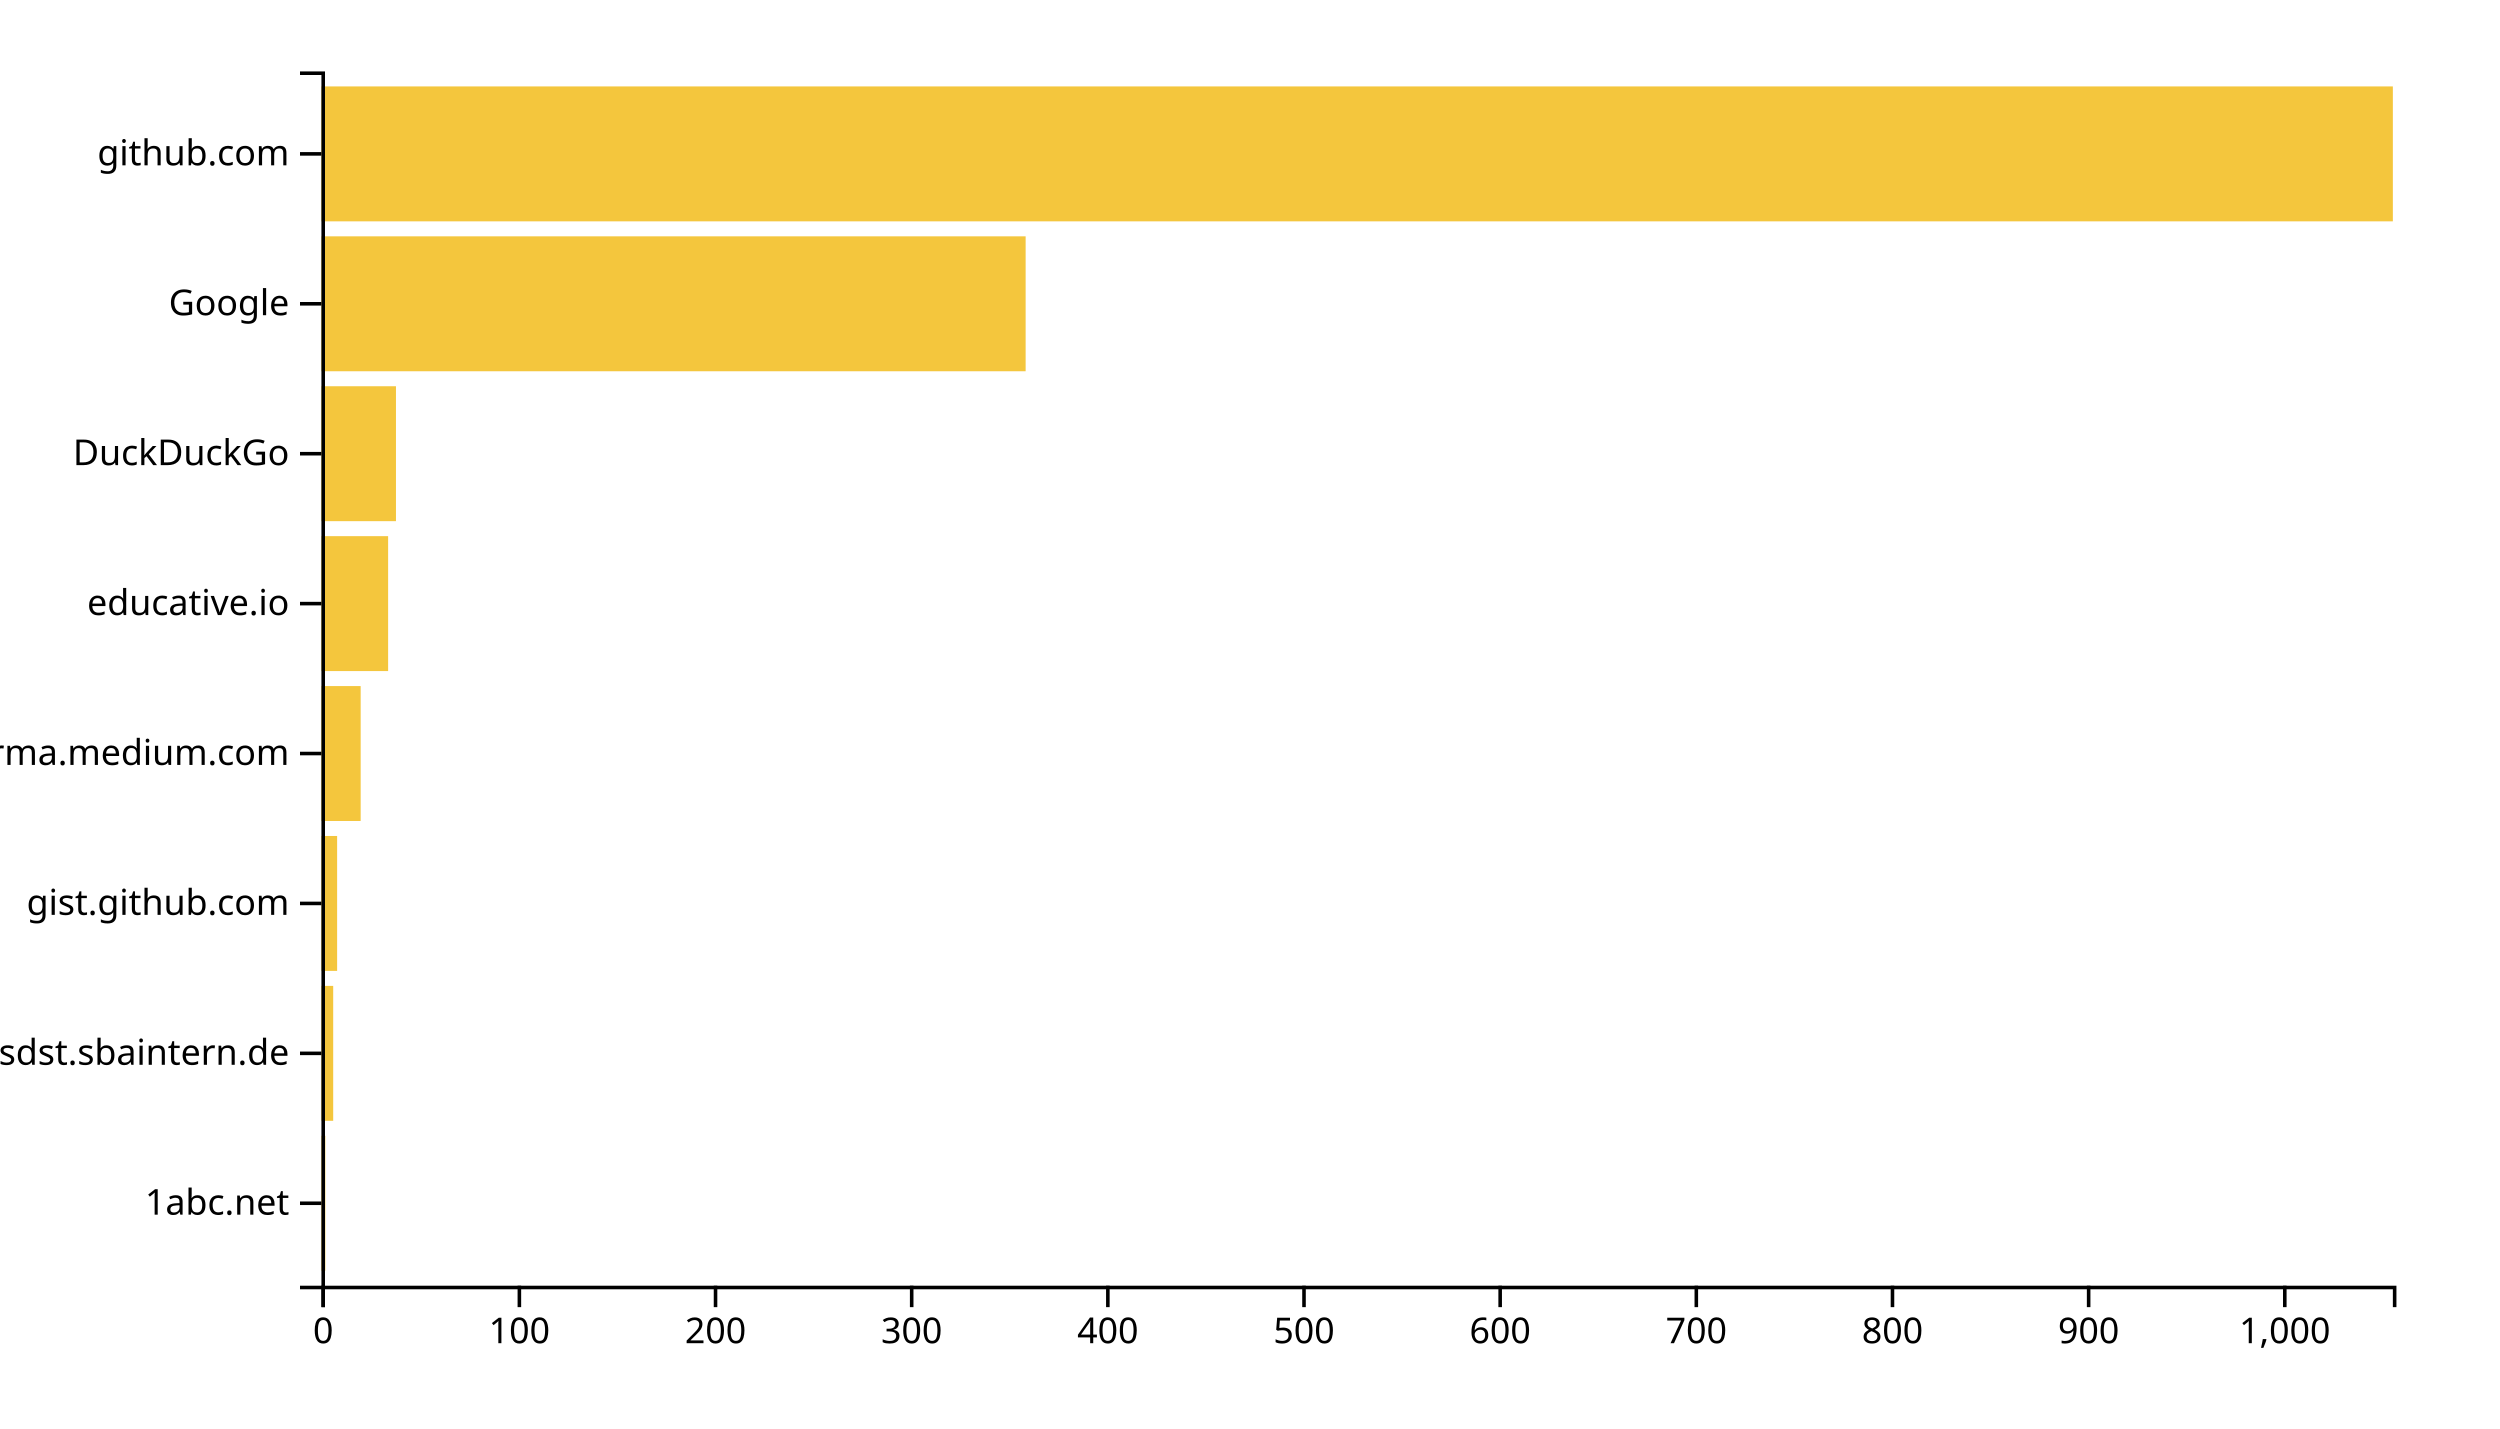
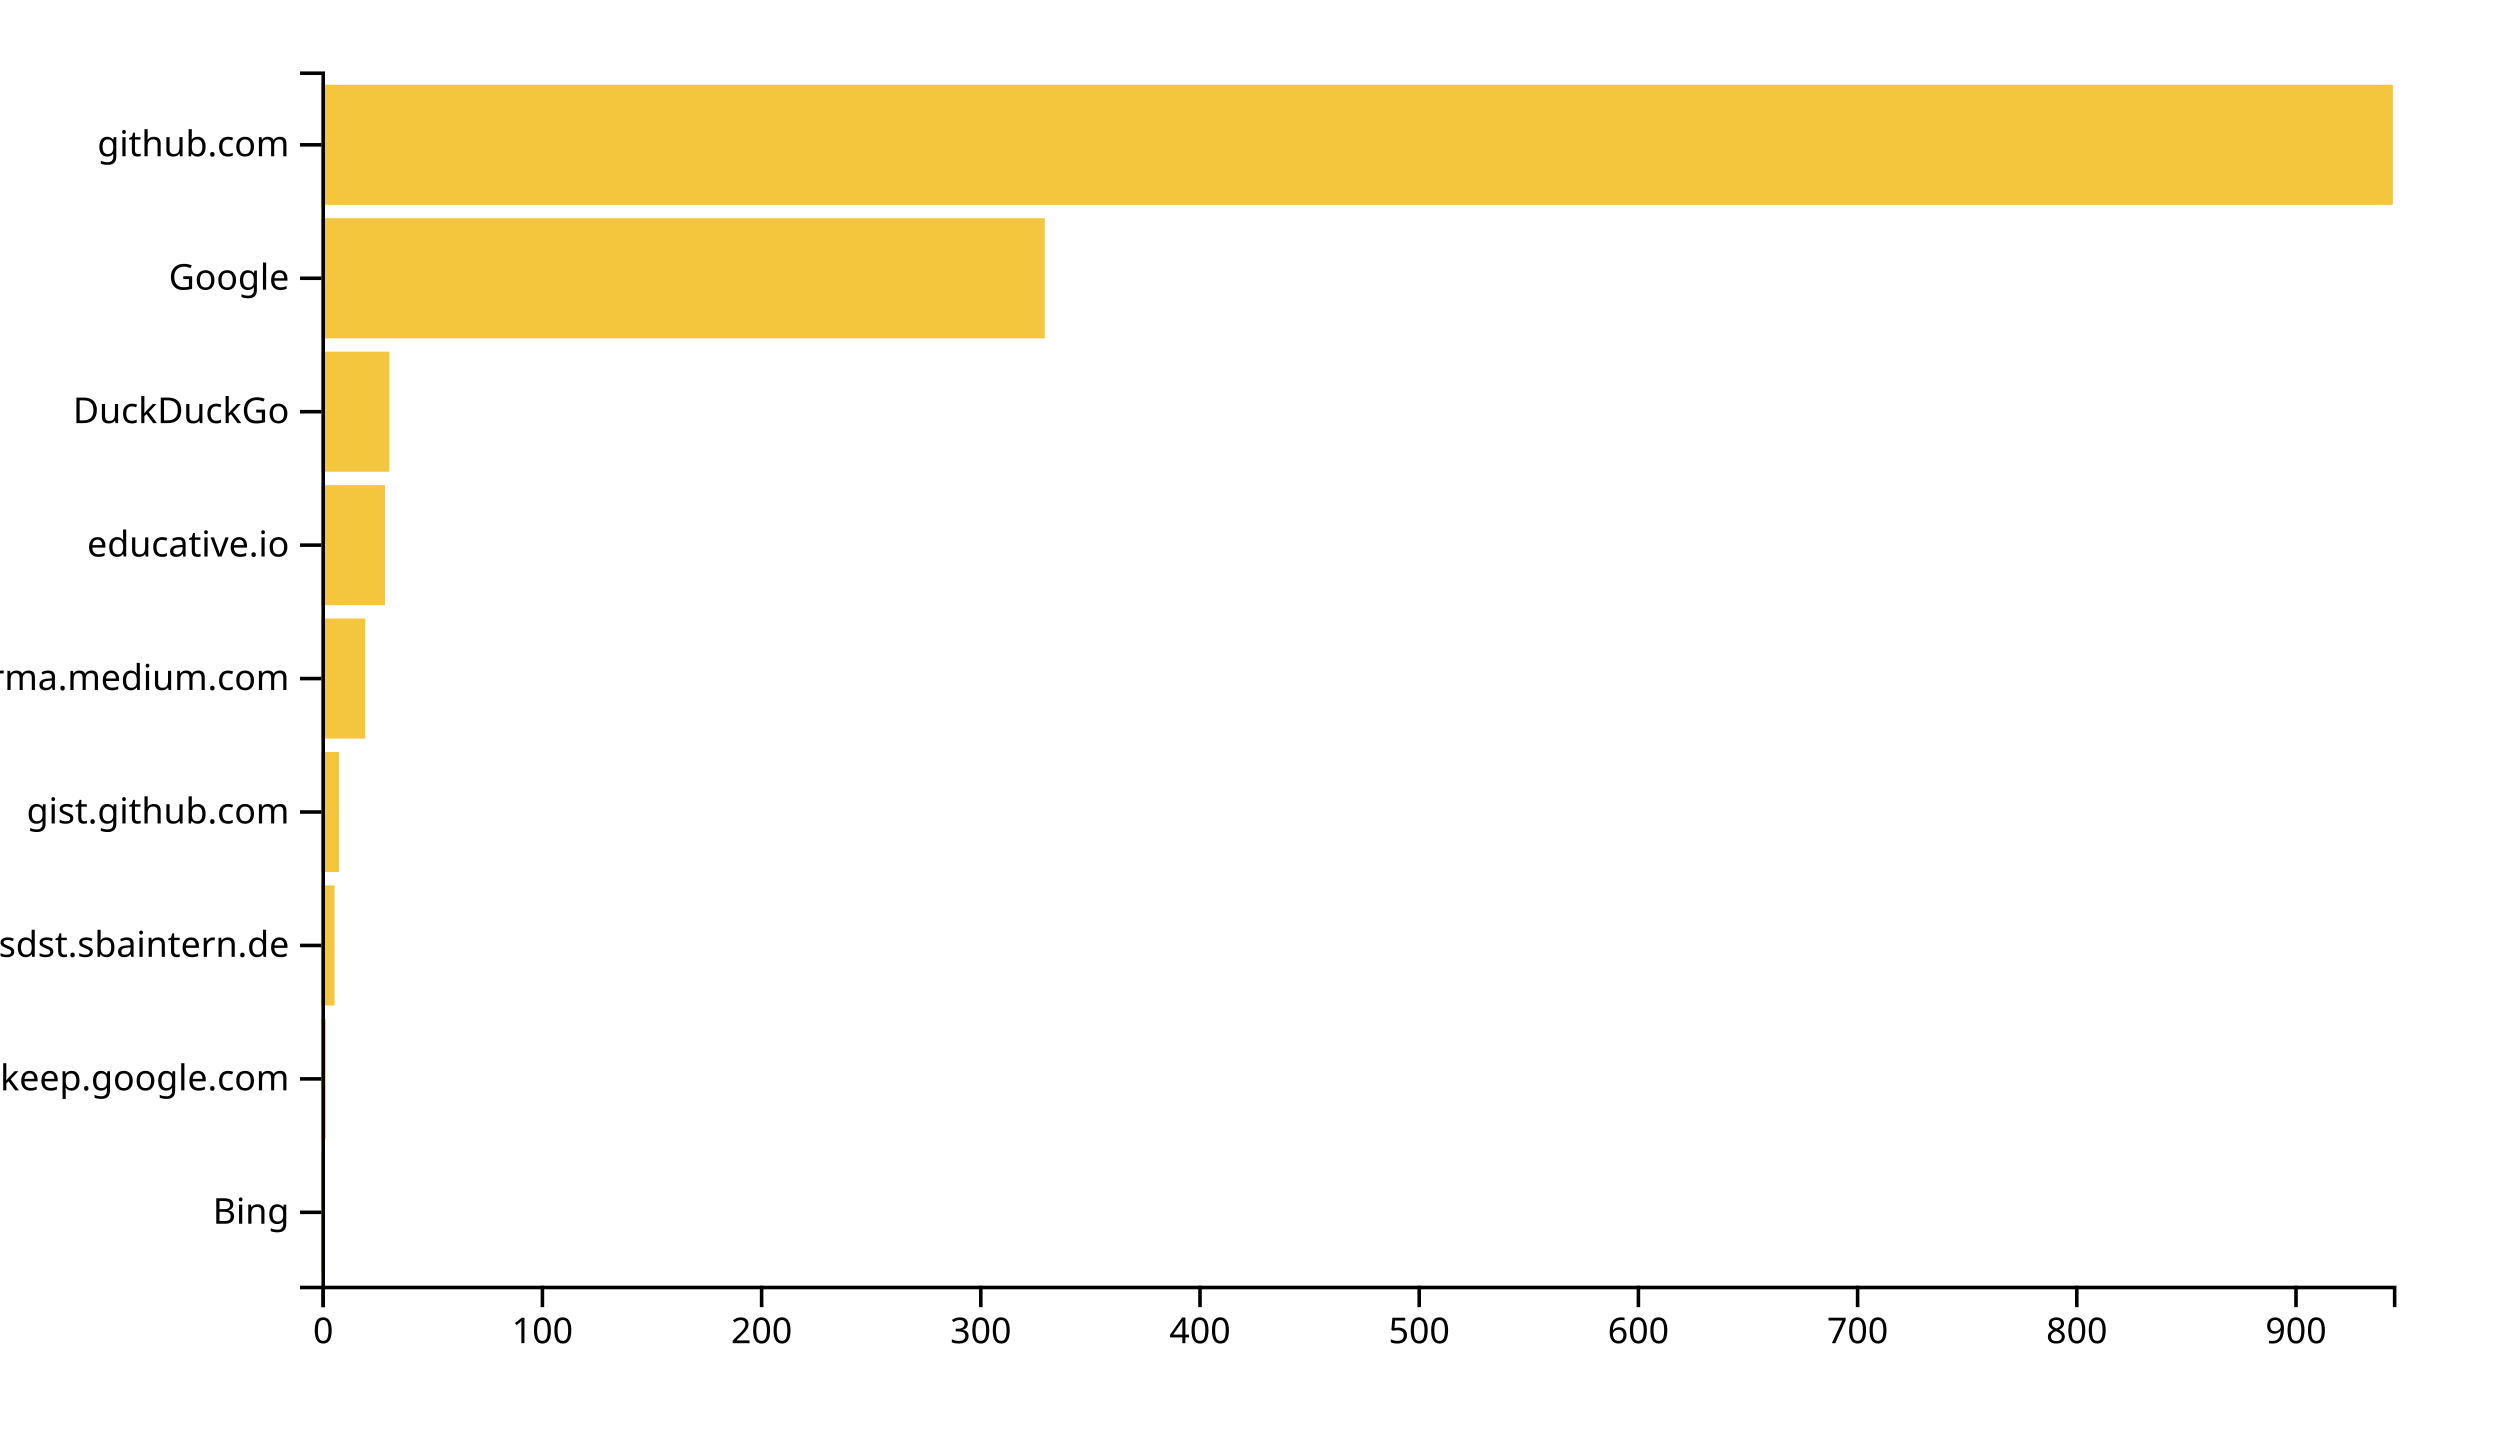
<svg xmlns="http://www.w3.org/2000/svg" width="700" height="400">
  <g transform="translate(90,20)">
-     <rect class="bar" width="1.098" y="298.025" height="37.778" style="fill: #f4c63d; text-anchor: end;" />
-     <rect class="bar" width="3.295" y="256.049" height="37.778" style="fill: #f4c63d; text-anchor: end;" />
-     <rect class="bar" width="4.394" y="214.074" height="37.778" style="fill: #f4c63d; text-anchor: end;" />
-     <rect class="bar" width="10.985" y="172.099" height="37.778" style="fill: #f4c63d; text-anchor: end;" />
-     <rect class="bar" width="18.674" y="130.123" height="37.778" style="fill: #f4c63d; text-anchor: end;" />
-     <rect class="bar" width="20.871" y="88.148" height="37.778" style="fill: #f4c63d; text-anchor: end;" />
-     <rect class="bar" width="197.178" y="46.173" height="37.778" style="fill: #f4c63d; text-anchor: end;" />
-     <rect class="bar" width="580" y="4.198" height="37.778" style="fill: #f4c63d; text-anchor: end;" />
+     <rect class="bar" width="0.614" y="302.637" height="33.626" style="fill: #f4c63d; text-anchor: end;" />
+     <rect class="bar" width="1.228" y="265.275" height="33.626" style="fill: #f4c63d; text-anchor: end;" />
+     <rect class="bar" width="3.683" y="227.912" height="33.626" style="fill: #f4c63d; text-anchor: end;" />
+     <rect class="bar" width="4.91" y="190.549" height="33.626" style="fill: #f4c63d; text-anchor: end;" />
+     <rect class="bar" width="12.275" y="153.187" height="33.626" style="fill: #f4c63d; text-anchor: end;" />
+     <rect class="bar" width="17.799" y="115.824" height="33.626" style="fill: #f4c63d; text-anchor: end;" />
+     <rect class="bar" width="19.026" y="78.462" height="33.626" style="fill: #f4c63d; text-anchor: end;" />
+     <rect class="bar" width="202.54" y="41.099" height="33.626" style="fill: #f4c63d; text-anchor: end;" />
+     <rect class="bar" width="580" y="3.736" height="33.626" style="fill: #f4c63d; text-anchor: end;" />
    <g transform="translate(0,340)" fill="none" font-size="10" font-family="sans-serif" text-anchor="middle">
      <path class="domain" stroke="currentColor" d="M0.5,6V0.5H580.5V6" />
      <g class="tick" opacity="1" transform="translate(0.5,0)">
        <line stroke="currentColor" y2="6" />
        <text fill="currentColor" y="9" dy="0.71em">0</text>
      </g>
-       <g class="tick" opacity="1" transform="translate(55.42424,0)">
+       <g class="tick" opacity="1" transform="translate(61.87566,0)">
        <line stroke="currentColor" y2="6" />
        <text fill="currentColor" y="9" dy="0.71em">100</text>
      </g>
-       <g class="tick" opacity="1" transform="translate(110.3485,0)">
+       <g class="tick" opacity="1" transform="translate(123.2513,0)">
        <line stroke="currentColor" y2="6" />
        <text fill="currentColor" y="9" dy="0.71em">200</text>
      </g>
-       <g class="tick" opacity="1" transform="translate(165.2727,0)">
+       <g class="tick" opacity="1" transform="translate(184.627,0)">
        <line stroke="currentColor" y2="6" />
        <text fill="currentColor" y="9" dy="0.71em">300</text>
      </g>
-       <g class="tick" opacity="1" transform="translate(220.197,0)">
+       <g class="tick" opacity="1" transform="translate(246.0026,0)">
        <line stroke="currentColor" y2="6" />
        <text fill="currentColor" y="9" dy="0.71em">400</text>
      </g>
-       <g class="tick" opacity="1" transform="translate(275.1212,0)">
+       <g class="tick" opacity="1" transform="translate(307.3783,0)">
        <line stroke="currentColor" y2="6" />
        <text fill="currentColor" y="9" dy="0.71em">500</text>
      </g>
-       <g class="tick" opacity="1" transform="translate(330.0455,0)">
+       <g class="tick" opacity="1" transform="translate(368.754,0)">
        <line stroke="currentColor" y2="6" />
        <text fill="currentColor" y="9" dy="0.71em">600</text>
      </g>
-       <g class="tick" opacity="1" transform="translate(384.9697,0)">
+       <g class="tick" opacity="1" transform="translate(430.1296,0)">
        <line stroke="currentColor" y2="6" />
        <text fill="currentColor" y="9" dy="0.71em">700</text>
      </g>
-       <g class="tick" opacity="1" transform="translate(439.8939,0)">
+       <g class="tick" opacity="1" transform="translate(491.5053,0)">
        <line stroke="currentColor" y2="6" />
        <text fill="currentColor" y="9" dy="0.71em">800</text>
      </g>
-       <g class="tick" opacity="1" transform="translate(494.8182,0)">
+       <g class="tick" opacity="1" transform="translate(552.881,0)">
        <line stroke="currentColor" y2="6" />
        <text fill="currentColor" y="9" dy="0.71em">900</text>
-       </g>
-       <g class="tick" opacity="1" transform="translate(549.7424,0)">
-         <line stroke="currentColor" y2="6" />
-         <text fill="currentColor" y="9" dy="0.71em">1,000</text>
      </g>
    </g>
    <g fill="none" font-size="10" font-family="sans-serif" text-anchor="end">
      <path class="domain" stroke="currentColor" d="M-6,340.5H0.5V0.5H-6" />
-       <g class="tick" opacity="1" transform="translate(0,316.9136)">
+       <g class="tick" opacity="1" transform="translate(0,319.4505)">
        <line stroke="currentColor" x2="-6" />
-         <text fill="currentColor" x="-9" dy="0.32em">1abc.net</text>
+         <text fill="currentColor" x="-9" dy="0.32em">Bing</text>
      </g>
-       <g class="tick" opacity="1" transform="translate(0,274.9383)">
+       <g class="tick" opacity="1" transform="translate(0,282.0879)">
+         <line stroke="currentColor" x2="-6" />
+         <text fill="currentColor" x="-9" dy="0.32em">keep.google.com</text>
+       </g>
+       <g class="tick" opacity="1" transform="translate(0,244.7253)">
        <line stroke="currentColor" x2="-6" />
        <text fill="currentColor" x="-9" dy="0.32em">confluence.webapp.sdst.sbaintern.de</text>
      </g>
-       <g class="tick" opacity="1" transform="translate(0,232.963)">
+       <g class="tick" opacity="1" transform="translate(0,207.3626)">
        <line stroke="currentColor" x2="-6" />
        <text fill="currentColor" x="-9" dy="0.32em">gist.github.com</text>
      </g>
-       <g class="tick" opacity="1" transform="translate(0,190.9877)">
+       <g class="tick" opacity="1" transform="translate(0,170)">
        <line stroke="currentColor" x2="-6" />
        <text fill="currentColor" x="-9" dy="0.32em">xgirma.medium.com</text>
      </g>
-       <g class="tick" opacity="1" transform="translate(0,149.0123)">
+       <g class="tick" opacity="1" transform="translate(0,132.6374)">
        <line stroke="currentColor" x2="-6" />
        <text fill="currentColor" x="-9" dy="0.32em">educative.io</text>
      </g>
-       <g class="tick" opacity="1" transform="translate(0,107.037)">
+       <g class="tick" opacity="1" transform="translate(0,95.27473)">
        <line stroke="currentColor" x2="-6" />
        <text fill="currentColor" x="-9" dy="0.32em">DuckDuckGo</text>
      </g>
-       <g class="tick" opacity="1" transform="translate(0,65.06173)">
+       <g class="tick" opacity="1" transform="translate(0,57.91209)">
        <line stroke="currentColor" x2="-6" />
        <text fill="currentColor" x="-9" dy="0.32em">Google</text>
      </g>
-       <g class="tick" opacity="1" transform="translate(0,23.08642)">
+       <g class="tick" opacity="1" transform="translate(0,20.54945)">
        <line stroke="currentColor" x2="-6" />
        <text fill="currentColor" x="-9" dy="0.32em">github.com</text>
      </g>
    </g>
  </g>
</svg>
